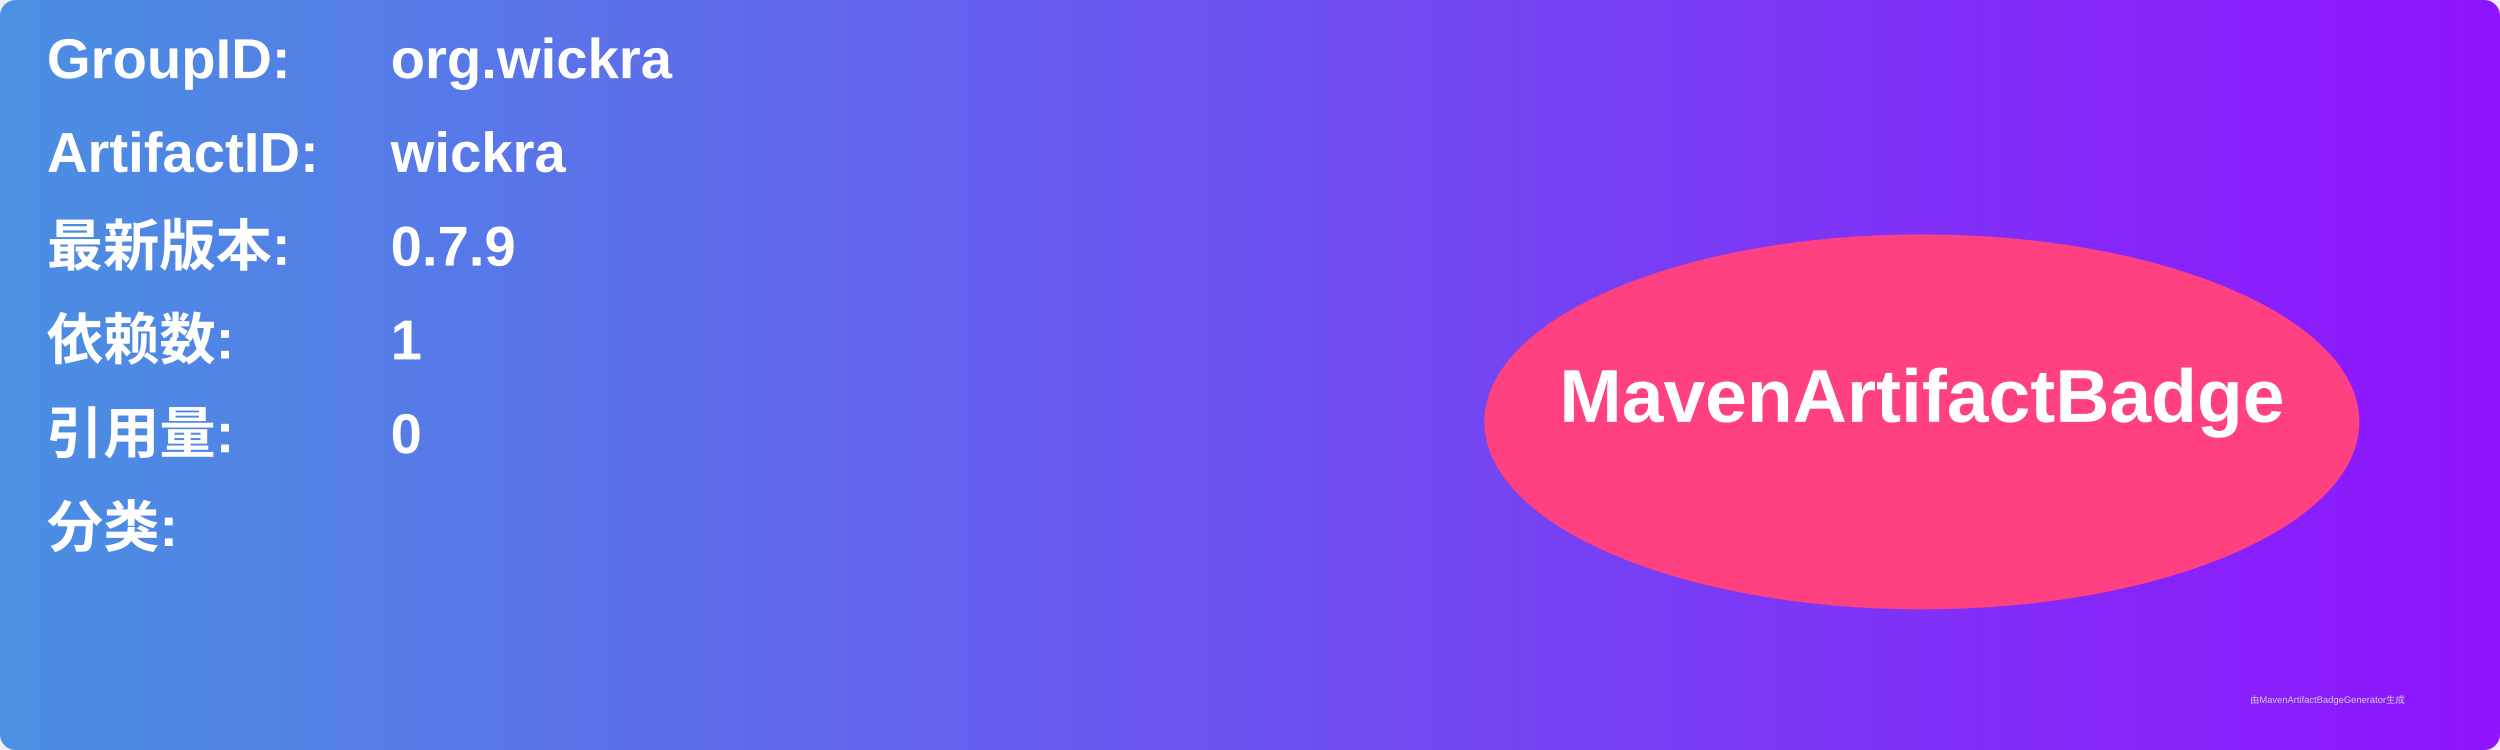
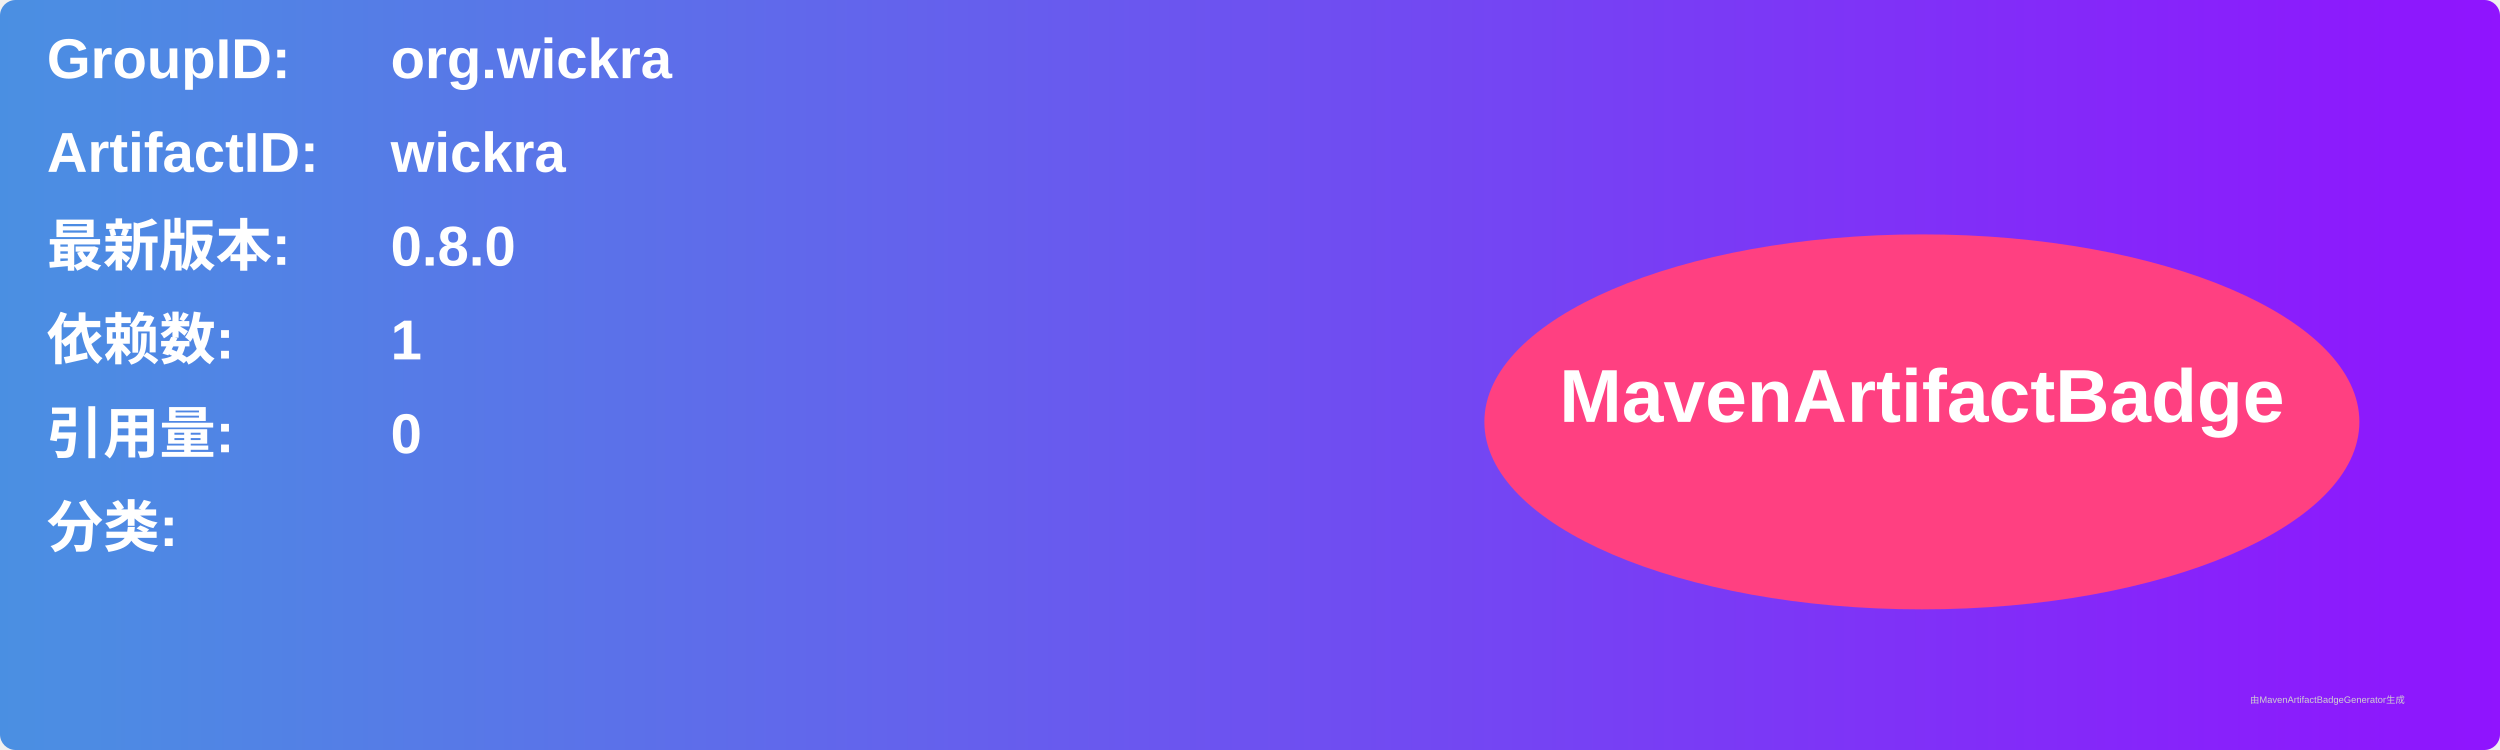
<svg xmlns="http://www.w3.org/2000/svg" width="800" height="240" viewBox="0 0 800 240">
  <linearGradient id="grad" x1="0%" y1="0%" x2="100%" y2="0%">
    <stop offset="0%" stop-color="#4a90e2" />
    <stop offset="100%" stop-color="#9013fe" />
  </linearGradient>
  <rect width="100%" height="100%" rx="5" ry="5" fill="url(#grad)" />
  <g transform="translate(15, 15)">
    <text x="0" y="10" font-family="Arial" font-size="18" fill="white" font-weight="bold" width="260">GroupID:</text>
    <text x="110" y="10" font-family="Arial" font-size="18" fill="white" font-weight="bold" width="460">org.wickra</text>
    <text x="0" y="40" font-family="Arial" font-size="18" fill="white" font-weight="bold" width="260">ArtifactID:</text>
    <text x="110" y="40" font-family="Arial" font-size="18" fill="white" font-weight="bold" width="460">wickra</text>
    <text x="0" y="70" font-family="Arial" font-size="18" fill="white" font-weight="bold">最新版本:</text>
    <text x="110" y="70" font-family="Arial" font-size="18" fill="white" font-weight="bold">
-       <tspan font-weight="bold">0.7.9</tspan>
+       <tspan font-weight="bold">0.8.0</tspan>
    </text>
    <text x="0" y="100" font-family="Arial" font-size="18" fill="white" font-weight="bold">依赖数: </text>
    <text x="110" y="100" font-family="Arial" font-size="18" fill="white">
      <tspan font-weight="bold">1</tspan>
    </text>
    <text x="0" y="130" font-family="Arial" font-size="18" fill="white" font-weight="bold">引用量: </text>
    <text x="110" y="130" font-family="Arial" font-size="18" fill="white">
      <tspan font-weight="bold">0</tspan>
    </text>
    <text x="0" y="160" font-family="Arial" font-size="18" fill="white" font-weight="bold">分类:</text>
    <text x="10" y="190" font-family="Arial" font-size="10" fill="white">
      <tspan font-weight="bold" />
    </text>
    <ellipse cx="600" cy="120" rx="140" ry="60" fill="#ff4081" />
    <text x="600" y="120" text-anchor="middle" font-family="Arial" font-size="24" fill="white" font-weight="bold">MavenArtifactBadge</text>
  </g>
  <text x="720" y="225" font-family="Arial" font-size="3" fill="#d0d0d0">由MavenArtifactBadgeGenerator生成</text>
</svg>
